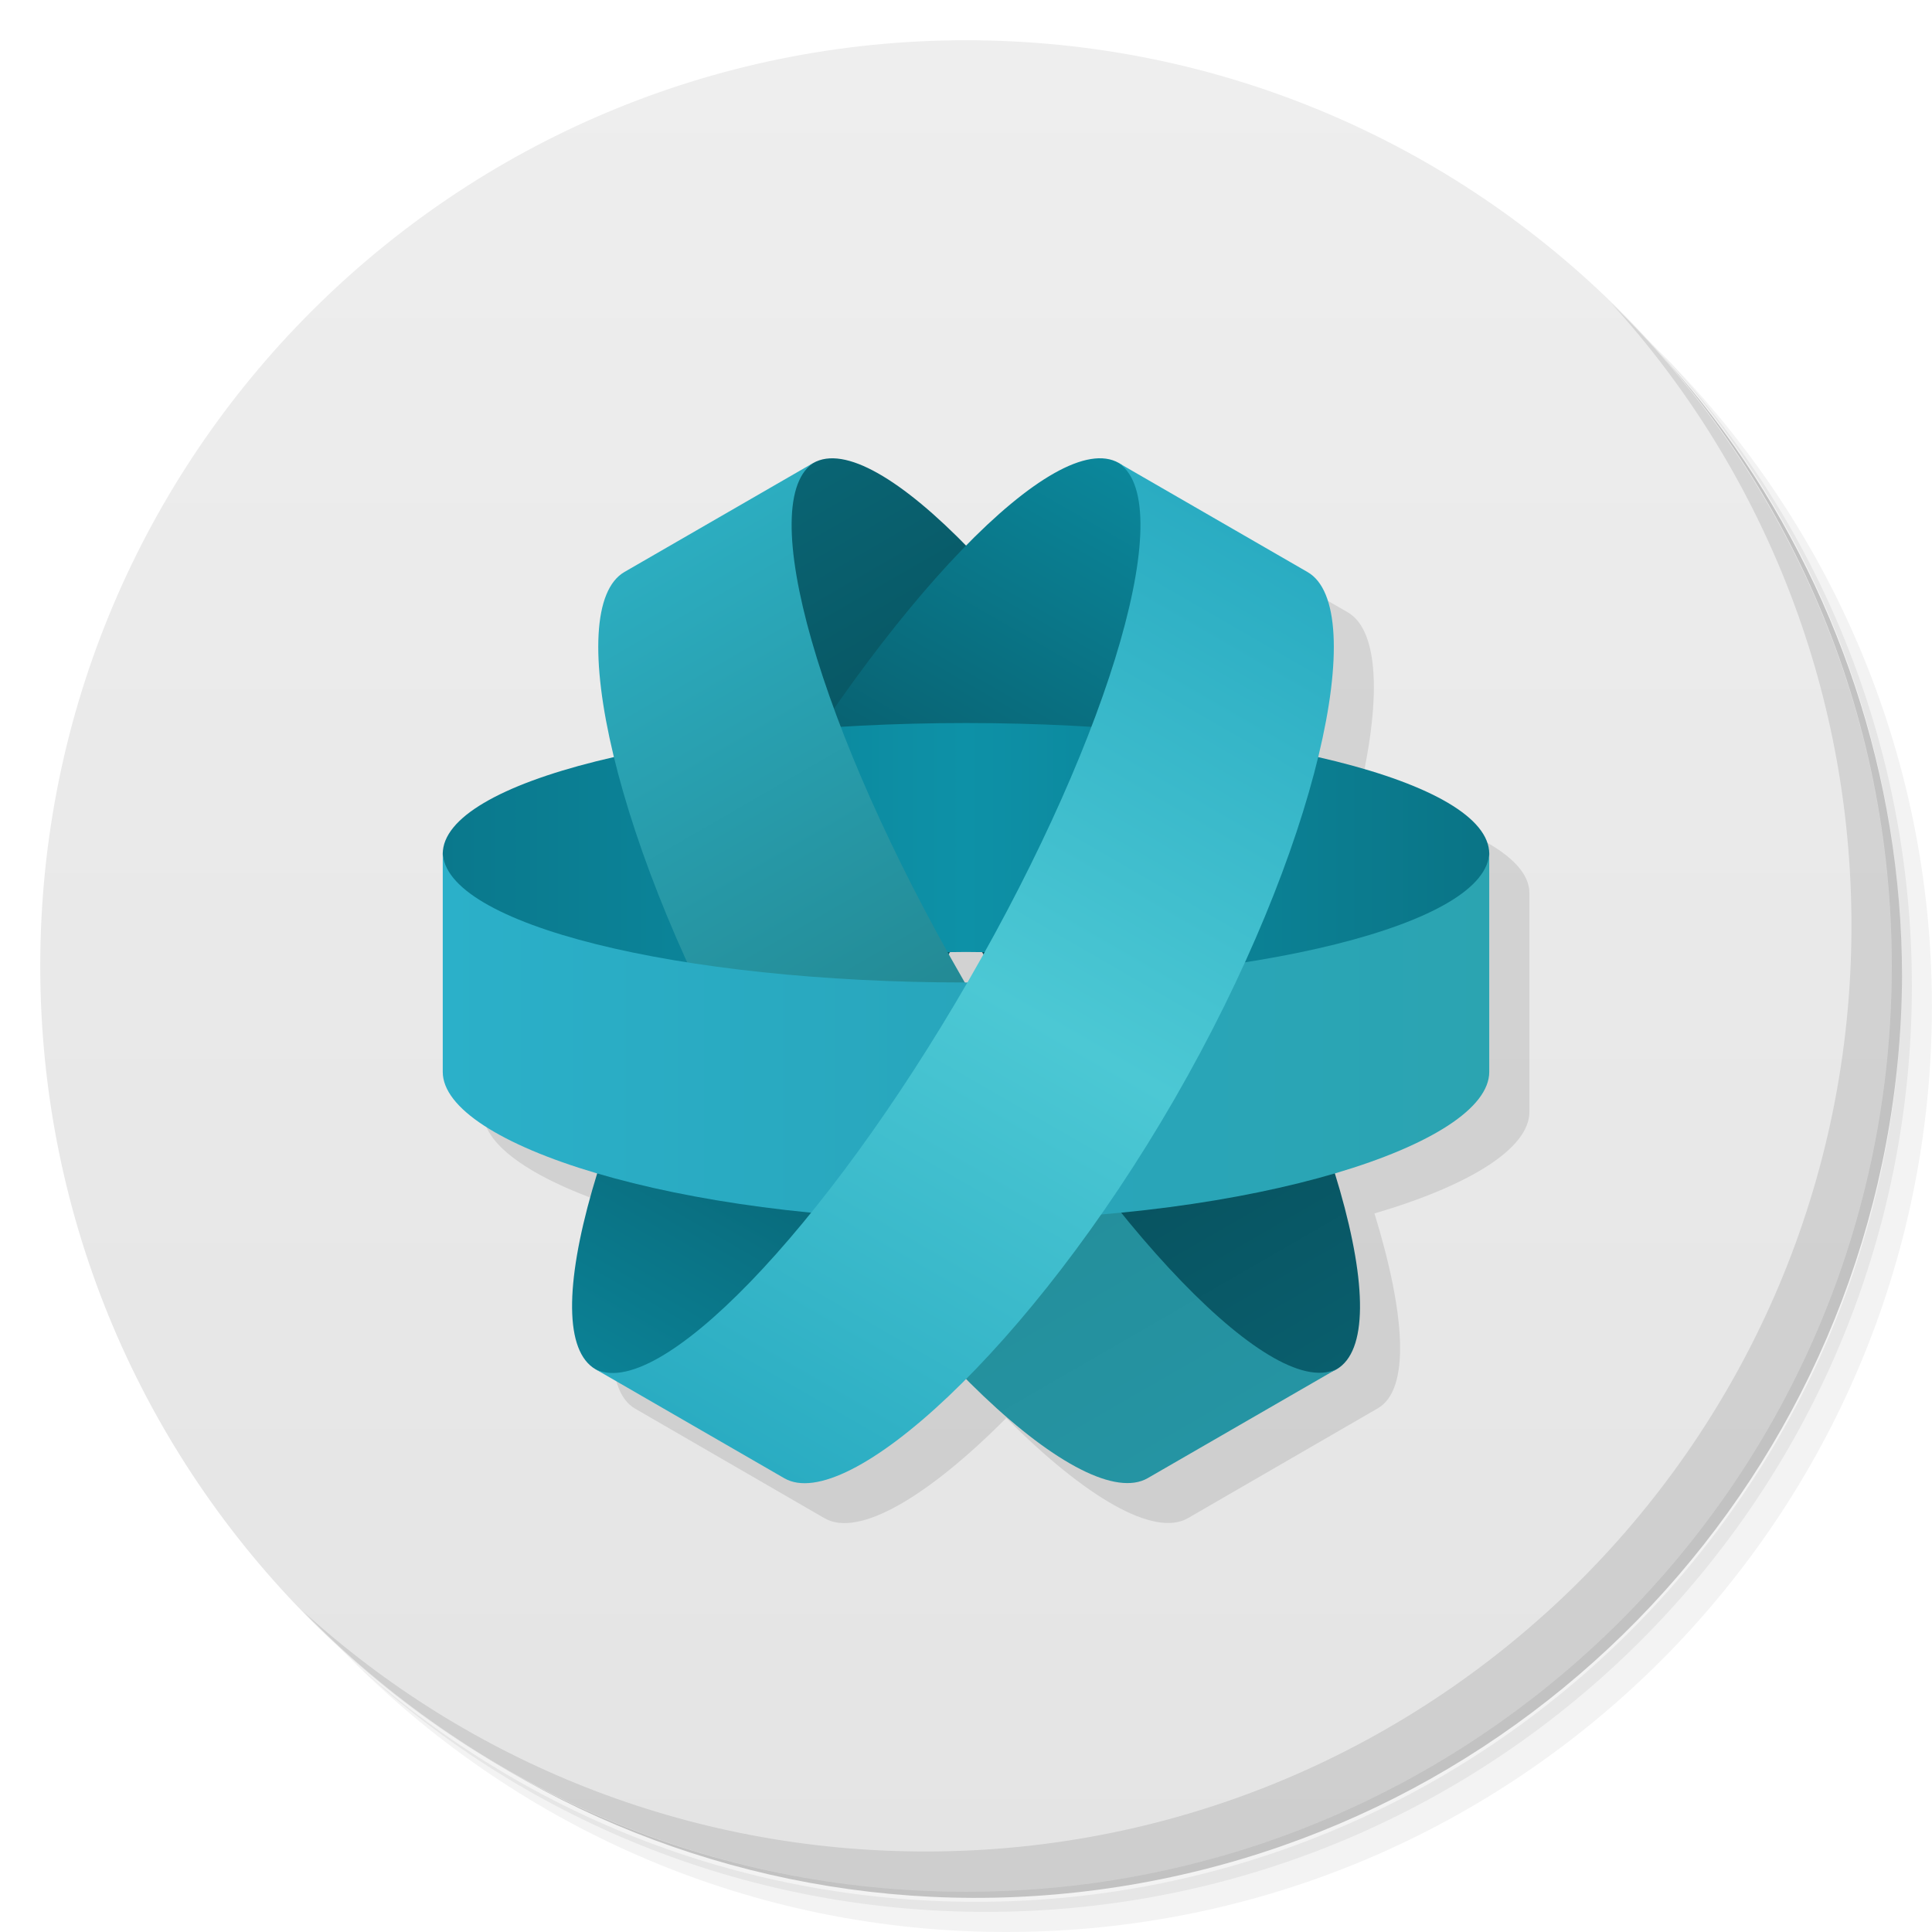
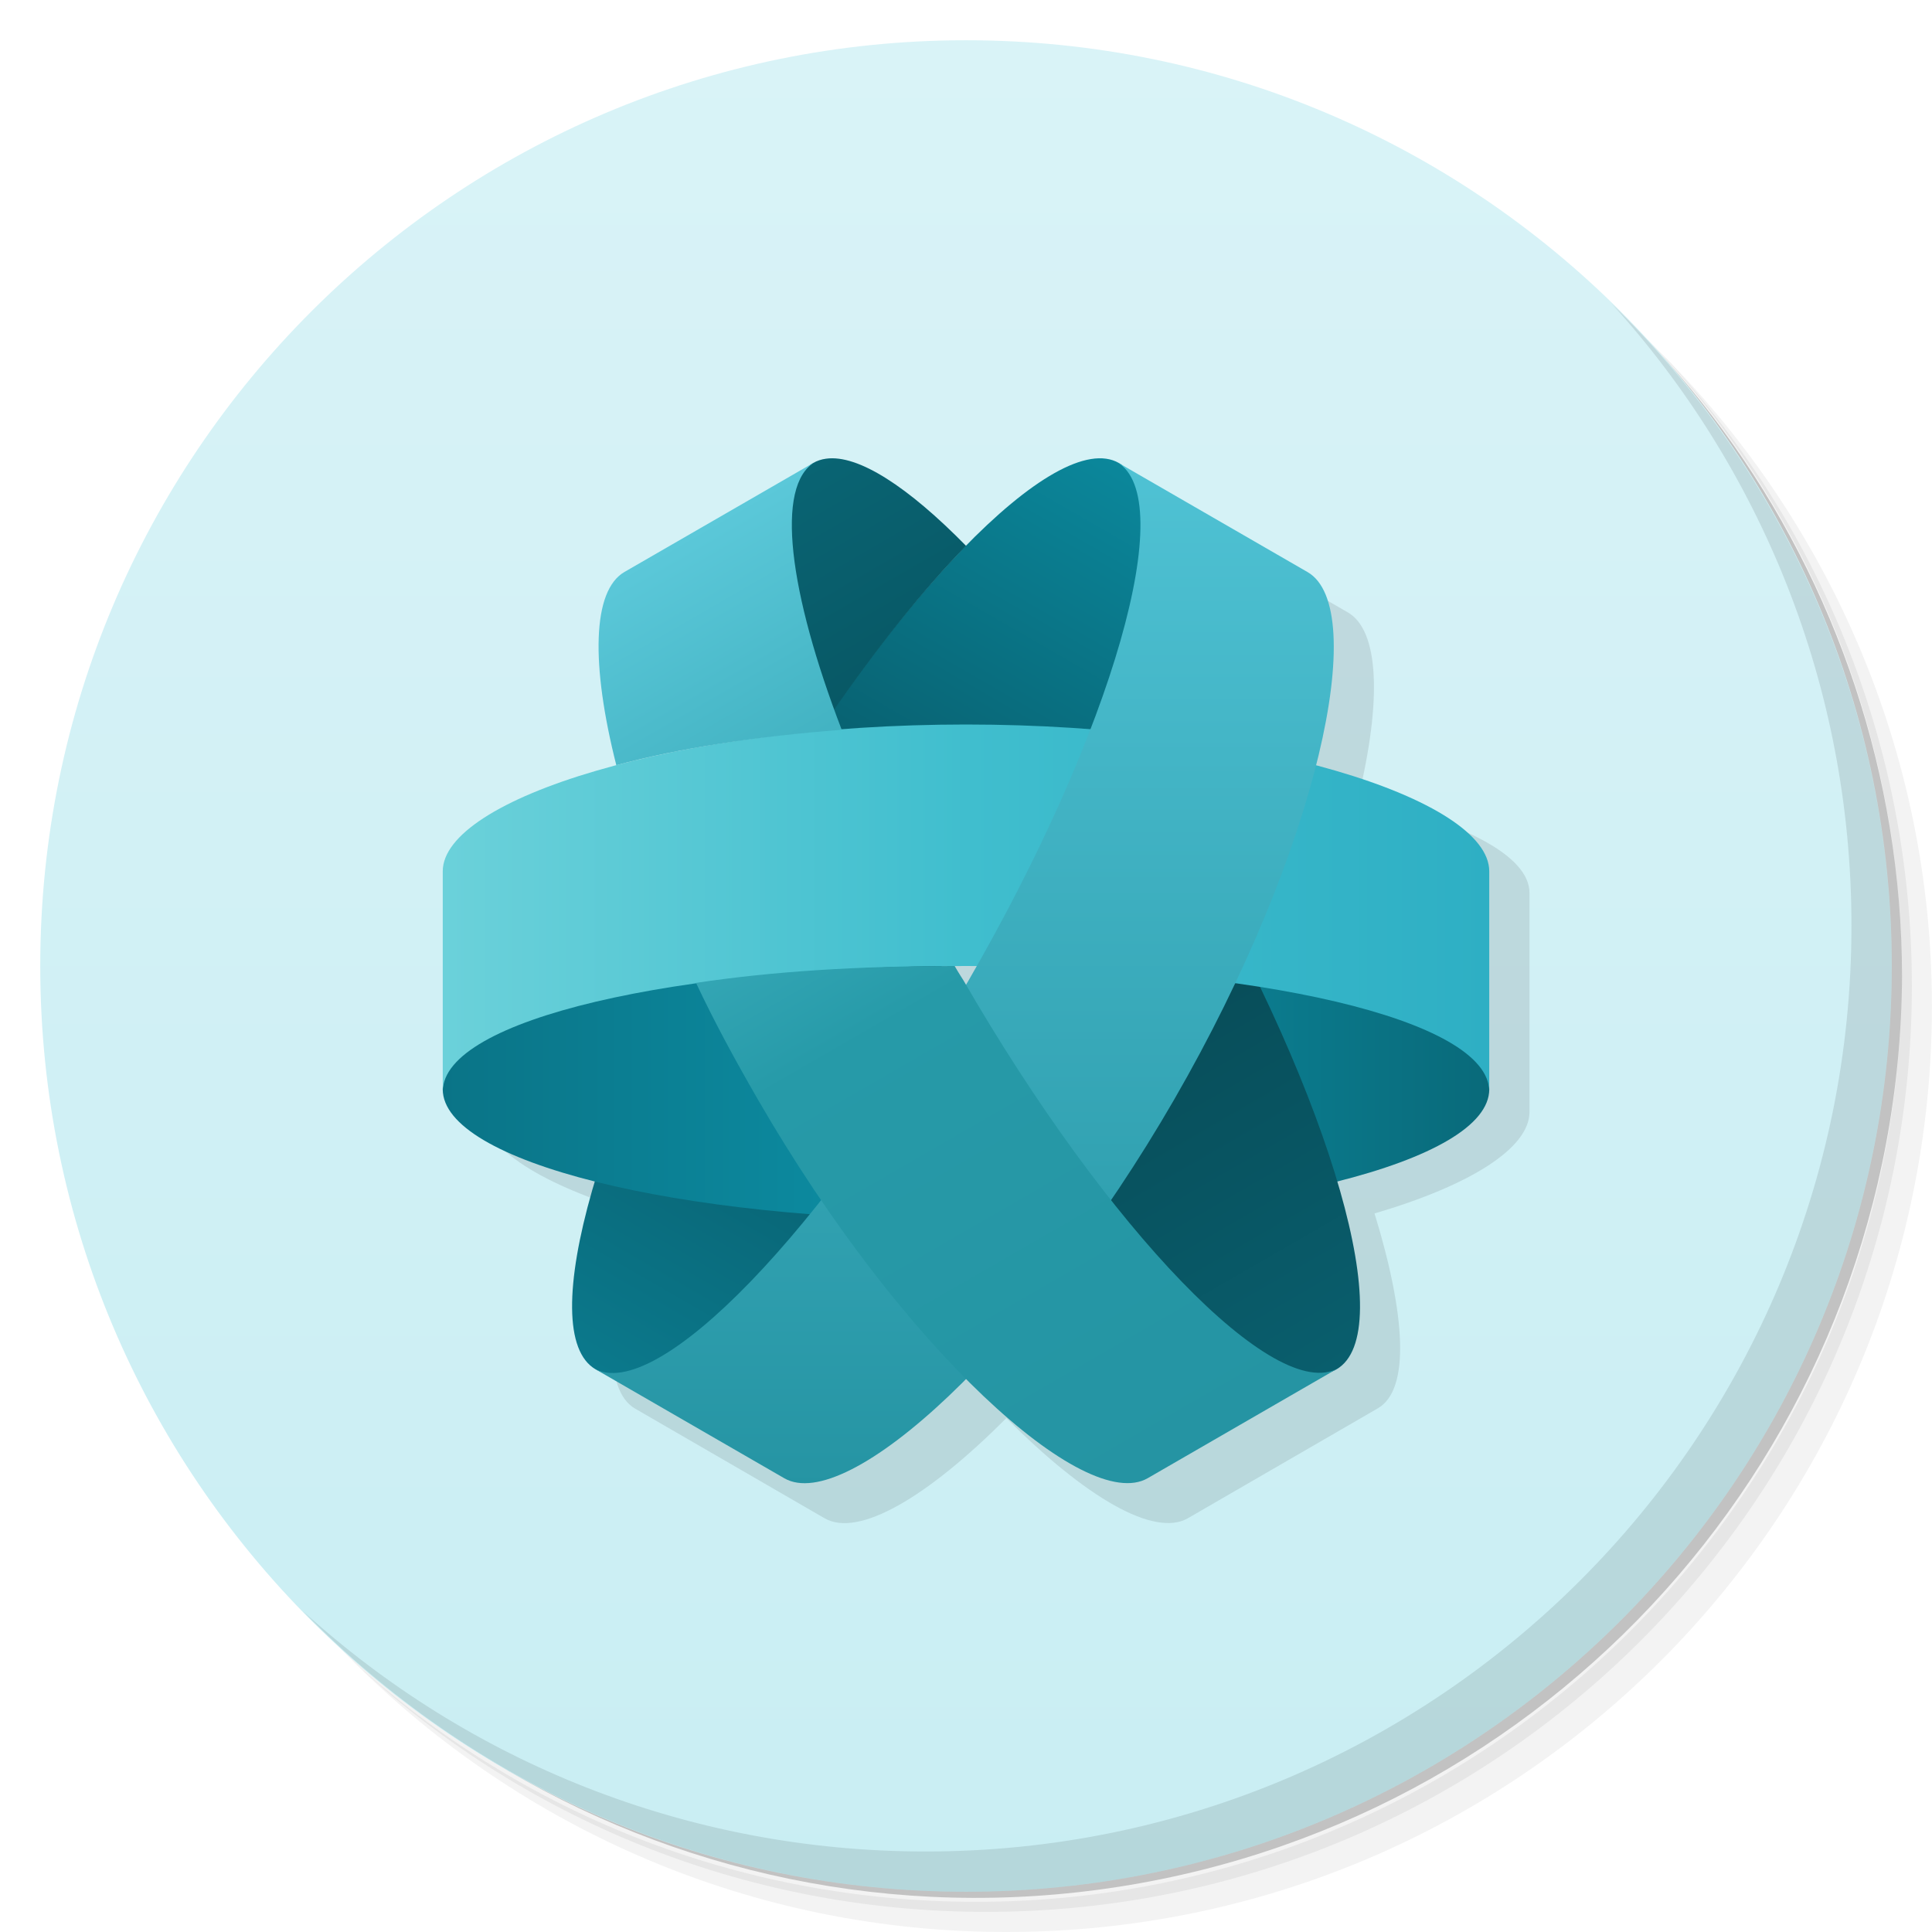
- <svg xmlns="http://www.w3.org/2000/svg" viewBox="0 0 48 48">
+ <svg xmlns="http://www.w3.org/2000/svg" version="1.1" viewBox="0 0 48 48">
  <defs>
-     <linearGradient id="linearGradient3764" x1="1" x2="47" gradientUnits="userSpaceOnUse" gradientTransform="matrix(0,-1,1,0,-1.5e-6,48)">
-       <stop style="stop-color:#e4e4e4;stop-opacity:1" />
-       <stop offset="1" style="stop-color:#eee;stop-opacity:1" />
+     <linearGradient id="bg" x1="1" x2="47" gradientTransform="matrix(0 -1 1 0 -1.5e-6 48)" gradientUnits="userSpaceOnUse">
+       <stop style="stop-color:#c9eef3" offset="0" />
+       <stop style="stop-color:#d9f3f7" offset="1" />
    </linearGradient>
-     <linearGradient id="linearGradient4360" gradientUnits="userSpaceOnUse" gradientTransform="matrix(0.5,0.8660254,-0.8660254,0.5,14.17428,-20.33804)" x1="24" x2="48">
-       <stop style="stop-color:#096473;stop-opacity:1" />
-       <stop offset="0.5" style="stop-color:#074853;stop-opacity:1" />
-       <stop offset="1" style="stop-color:#095e6d;stop-opacity:1" />
+     <linearGradient id="linearGradient4360" x1="24" x2="48" gradientTransform="matrix(.54167 .93819 -.93819 .54167 16 -16.094)" gradientUnits="userSpaceOnUse">
+       <stop style="stop-color:#096473" offset="0" />
+       <stop style="stop-color:#074853" offset=".5" />
+       <stop style="stop-color:#095e6d" offset="1" />
    </linearGradient>
-     <linearGradient id="linearGradient4501-5" gradientUnits="userSpaceOnUse" gradientTransform="matrix(0.5,-0.8660254,0.8660254,0.5,-7.055635,42.01579)" x1="24" x2="48">
-       <stop style="stop-color:#0b8195;stop-opacity:1" />
-       <stop offset="0.5" style="stop-color:#075361;stop-opacity:1" />
-       <stop offset="1" style="stop-color:#0b879b;stop-opacity:1" />
+     <linearGradient id="linearGradient4501-5" x1="24" x2="48" gradientTransform="matrix(.54167 -.93819 .93819 .54167 -6.9992 51.456)" gradientUnits="userSpaceOnUse">
+       <stop style="stop-color:#0b798c" offset="0" />
+       <stop style="stop-color:#075361" offset=".5" />
+       <stop style="stop-color:#0b879b" offset="1" />
    </linearGradient>
-     <linearGradient id="linearGradient4438-4" x1="24" x2="48" gradientUnits="userSpaceOnUse" gradientTransform="translate(-14.44068,4.725782)">
-       <stop style="stop-color:#0a788c;stop-opacity:1" />
-       <stop offset="0.5" style="stop-color:#0d91a7;stop-opacity:1" />
-       <stop offset="1" style="stop-color:#0a7486;stop-opacity:1" />
+     <linearGradient id="linearGradient4438-4" x1="24" x2="48" gradientTransform="matrix(1.0833 0 0 -1.0833 -15 37.219)" gradientUnits="userSpaceOnUse">
+       <stop style="stop-color:#0a7487" offset="0" />
+       <stop style="stop-color:#0d91a7" offset=".5" />
+       <stop style="stop-color:#096a7a" offset="1" />
    </linearGradient>
-     <linearGradient id="linearGradient4362" gradientUnits="userSpaceOnUse" gradientTransform="matrix(0.5,0.8660254,-0.8660254,0.5,14.17428,-20.33804)" x1="24" x2="48">
-       <stop style="stop-color:#2cadc0;stop-opacity:1" />
-       <stop offset="0.5" style="stop-color:#238a95;stop-opacity:1" />
-       <stop offset="1" style="stop-color:#2594a3;stop-opacity:1" />
+     <linearGradient id="linearGradient4362" x1="24" x2="48" gradientTransform="matrix(.54167 .93819 -.93819 .54167 16 -16.094)" gradientUnits="userSpaceOnUse">
+       <stop style="stop-color:#5bc8d9" offset="0" />
+       <stop style="stop-color:#269aa8" offset=".5" />
+       <stop style="stop-color:#2594a3" offset="1" />
    </linearGradient>
-     <linearGradient id="linearGradient4428-9" x1="24" x2="48" gradientUnits="userSpaceOnUse" gradientTransform="translate(-14.44068,4.725782)">
-       <stop style="stop-color:#2bb0c9;stop-opacity:1" />
-       <stop offset="0.5" style="stop-color:#28a6bc;stop-opacity:1" />
-       <stop offset="1" style="stop-color:#2ba4b1;stop-opacity:1" />
+     <linearGradient id="linearGradient4428-9" x1="24" x2="48" gradientTransform="matrix(1.0833 0 0 -1.0833 -15 37.219)" gradientUnits="userSpaceOnUse">
+       <stop style="stop-color:#6bd1da" offset="0" />
+       <stop style="stop-color:#40bece" offset=".5" />
+       <stop style="stop-color:#2eafc4" offset="1" />
    </linearGradient>
-     <linearGradient id="linearGradient4499-9" gradientUnits="userSpaceOnUse" gradientTransform="matrix(0.5,-0.8660254,0.8660254,0.5,-7.055635,42.01579)" x1="24" x2="48">
-       <stop style="stop-color:#2aacc2;stop-opacity:1" />
-       <stop offset="0.5" style="stop-color:#4cc8d4;stop-opacity:1" />
-       <stop offset="1" style="stop-color:#2aacc2;stop-opacity:1" />
+     <linearGradient id="linearGradient1124" x1="11.405" x2="11.405" y1="4.672" y2="28.672" gradientTransform="matrix(1.0833 0 0 1.0833 .64442 5.9386)" gradientUnits="userSpaceOnUse">
+       <stop style="stop-color:#50c3d5" offset="0" />
+       <stop style="stop-color:#2594a3" offset="1" />
    </linearGradient>
  </defs>
-   <g>
-     <path d="m 36.31 5 c 5.859 4.062 9.688 10.831 9.688 18.5 c 0 12.426 -10.07 22.5 -22.5 22.5 c -7.669 0 -14.438 -3.828 -18.5 -9.688 c 1.037 1.822 2.306 3.499 3.781 4.969 c 4.085 3.712 9.514 5.969 15.469 5.969 c 12.703 0 23 -10.298 23 -23 c 0 -5.954 -2.256 -11.384 -5.969 -15.469 c -1.469 -1.475 -3.147 -2.744 -4.969 -3.781 z m 4.969 3.781 c 3.854 4.113 6.219 9.637 6.219 15.719 c 0 12.703 -10.297 23 -23 23 c -6.081 0 -11.606 -2.364 -15.719 -6.219 c 4.16 4.144 9.883 6.719 16.219 6.719 c 12.703 0 23 -10.298 23 -23 c 0 -6.335 -2.575 -12.06 -6.719 -16.219 z" style="opacity:0.05" />
-     <path d="m 41.28 8.781 c 3.712 4.085 5.969 9.514 5.969 15.469 c 0 12.703 -10.297 23 -23 23 c -5.954 0 -11.384 -2.256 -15.469 -5.969 c 4.113 3.854 9.637 6.219 15.719 6.219 c 12.703 0 23 -10.298 23 -23 c 0 -6.081 -2.364 -11.606 -6.219 -15.719 z" style="opacity:0.1" />
-     <path d="m 31.25 2.375 c 8.615 3.154 14.75 11.417 14.75 21.13 c 0 12.426 -10.07 22.5 -22.5 22.5 c -9.708 0 -17.971 -6.135 -21.12 -14.75 a 23 23 0 0 0 44.875 -7 a 23 23 0 0 0 -16 -21.875 z" style="opacity:0.2" />
-   </g>
-   <g>
-     <path d="m 24 1 c 12.703 0 23 10.297 23 23 c 0 12.703 -10.297 23 -23 23 -12.703 0 -23 -10.297 -23 -23 0 -12.703 10.297 -23 23 -23 z" style="fill:url(#linearGradient3764);fill-opacity:1" />
-   </g>
-   <g>
-     <path d="m 40.03 7.531 c 3.712 4.084 5.969 9.514 5.969 15.469 0 12.703 -10.297 23 -23 23 c -5.954 0 -11.384 -2.256 -15.469 -5.969 4.178 4.291 10.01 6.969 16.469 6.969 c 12.703 0 23 -10.298 23 -23 0 -6.462 -2.677 -12.291 -6.969 -16.469 z" style="opacity:0.1" />
-   </g>
-   <g transform="matrix(1.083333,0,0,1.083333,0.644417,5.938643)">
-     <path d="m 19.273 5.961 c -0.1 0.014 -0.19 0.046 -0.274 0.092 l -4.349 2.504 c -0.723 0.417 -0.778 2.03 -0.236 4.258 -2.378 0.544 -3.932 1.306 -3.932 2.183 l 0 5.02 c 0 0.833 1.361 1.685 3.553 2.329 -0.713 2.319 -0.816 4.04 -0.067 4.475 l 4.347 2.515 c 0.774 0.448 2.359 -0.479 4.168 -2.299 1.808 1.818 3.393 2.744 4.166 2.297 l 4.356 -2.52 c 0.745 -0.431 0.633 -2.156 -0.078 -4.468 2.192 -0.644 3.553 -1.496 3.553 -2.329 l 0 -5.02 c 0 -0.868 -1.552 -1.638 -3.929 -2.181 0.542 -2.228 0.485 -3.84 -0.238 -4.257 l -4.356 -2.511 c -0.693 -0.4 -1.979 0.385 -3.476 1.911 -1.323 -1.348 -2.473 -2.102 -3.211 -1.999" style="fill:#000;opacity:0.1;fill-opacity:1;stroke:none" />
-     <path d="M 26.652,14.03 C 23.338,8.29 19.489,4.309 18.054,5.138 c -0.997,0.576 -0.628,3.391 0.84,6.94 1.044,1.328 2.201,2.826 3.212,4.578 1.01,1.751 1.731,3.503 2.359,5.07 2.339,3.045 4.593,4.773 5.59,4.197 1.435,-0.828 -0.088,-6.153 -3.402,-11.892 z" style="fill:url(#linearGradient4360);opacity:1;fill-opacity:1;stroke:none" />
-     <path d="m 16.467 14.03 c -3.314 5.74 -4.837 11.06 -3.402 11.892 0.997 0.576 3.251 -1.152 5.59 -4.197 0.628 -1.568 1.347 -3.319 2.359 -5.07 1.01 -1.751 2.168 -3.25 3.212 -4.578 1.468 -3.548 1.837 -6.364 0.84 -6.94 -1.435 -0.828 -5.284 3.153 -8.598 8.892 z" style="fill:url(#linearGradient4501-5);opacity:1;fill-opacity:1;stroke:none" />
-     <path d="m 21.559 11.1 c -6.627 0 -12 1.343 -12 3 0 1.151 2.623 2.339 6.43 2.842 1.672 -0.24 3.548 -0.592 5.57 -0.592 2.02 0 3.899 0.352 5.57 0.592 3.807 -0.503 6.43 -1.691 6.43 -2.842 0 -1.657 -5.373 -3 -12 -3 z" style="fill:url(#linearGradient4438-4);opacity:1;fill-opacity:1;stroke:none" />
-     <path d="m 18.1,5.11 -4.373,2.525 c -1.435,0.828 -0.258,6.353 3.055,12.09 3.314,5.74 7.51,9.521 8.945,8.692 L 30.1,25.892 C 28.665,26.72 24.816,22.739 21.502,17 18.188,11.26 16.665,5.94 18.1,5.108" style="fill:url(#linearGradient4362);opacity:1;fill-opacity:1;stroke:none" />
-     <path d="m 9.559 14.05 0 5.05 c 0 1.657 5.373 3.4 12 3.4 6.627 0 12 -1.743 12 -3.4 l 0 -5.05 c 0 1.657 -5.373 3 -12 3 -6.627 0 -12 -1.343 -12 -3 z" style="fill:url(#linearGradient4428-9);opacity:1;fill-opacity:1;stroke:none" />
-     <path d="m 13.02,25.895 4.373,2.525 c 1.435,0.828 5.631,-2.953 8.945,-8.692 3.314,-5.74 4.49,-11.264 3.055,-12.09 L 25.02,5.113 c 1.435,0.828 -0.088,6.153 -3.402,11.892 -3.314,5.74 -7.163,9.721 -8.598,8.892 z" style="fill:url(#linearGradient4499-9);opacity:1;fill-opacity:1;stroke:none" />
-   </g>
+   <path d="m36.31 5c5.859 4.062 9.688 10.831 9.688 18.5 0 12.426-10.07 22.5-22.5 22.5-7.669 0-14.438-3.828-18.5-9.688 1.037 1.822 2.306 3.499 3.781 4.969 4.085 3.712 9.514 5.969 15.469 5.969 12.703 0 23-10.298 23-23 0-5.954-2.256-11.384-5.969-15.469-1.469-1.475-3.147-2.744-4.969-3.781zm4.969 3.781c3.854 4.113 6.219 9.637 6.219 15.719 0 12.703-10.297 23-23 23-6.081 0-11.606-2.364-15.719-6.219 4.16 4.144 9.883 6.719 16.219 6.719 12.703 0 23-10.298 23-23 0-6.335-2.575-12.06-6.719-16.219z" style="opacity:.05" />
+   <path d="m41.28 8.781c3.712 4.085 5.969 9.514 5.969 15.469 0 12.703-10.297 23-23 23-5.954 0-11.384-2.256-15.469-5.969 4.113 3.854 9.637 6.219 15.719 6.219 12.703 0 23-10.298 23-23 0-6.081-2.364-11.606-6.219-15.719z" style="opacity:.1" />
+   <path d="m31.25 2.375c8.615 3.154 14.75 11.417 14.75 21.13 0 12.426-10.07 22.5-22.5 22.5-9.708 0-17.971-6.135-21.12-14.75a23 23 0 0 0 44.875-7 23 23 0 0 0-16-21.875z" style="opacity:.2" />
+   <path d="m24 1c12.703 0 23 10.297 23 23s-10.297 23-23 23-23-10.297-23-23 10.297-23 23-23z" style="fill:url(#bg)" />
+   <path d="m40.03 7.531c3.712 4.084 5.969 9.514 5.969 15.469 0 12.703-10.297 23-23 23-5.954 0-11.384-2.256-15.469-5.969 4.178 4.291 10.01 6.969 16.469 6.969 12.703 0 23-10.298 23-23 0-6.462-2.677-12.291-6.969-16.469z" style="opacity:.1" />
+   <path d="m28.764 12.492-16.764 15.133c0 0.902 1.475 1.826 3.85 2.523-0.772 2.512-0.884 4.376-0.072 4.848l4.709 2.725c0.839 0.485 2.556-0.519 4.516-2.49 1.959 1.97 3.674 2.973 4.512 2.488l4.719-2.731c0.807-0.467 0.686-2.335-0.084-4.84 2.375-0.698 3.85-1.621 3.85-2.523v-5.439c0-0.94-1.681-1.773-4.256-2.361 0.587-2.414 0.525-4.16-0.258-4.611z" style="opacity:.1" />
+   <path d="m18.484 21.138c-3.59 6.218-5.24 11.982-3.686 12.883 1.08 0.624 3.522-1.248 6.056-4.547 0.68-1.699 1.459-3.596 2.556-5.492 1.094-1.897 2.349-3.521 3.48-4.96 1.59-3.844 1.99-6.894 0.91-7.518-1.555-0.897-5.724 3.416-9.315 9.633z" style="fill:url(#linearGradient4501-5)" />
+   <path d="m24 30.314c-7.179 0-13-1.455-13-3.25 0-1.247 2.842-2.534 6.966-3.079 1.811 0.26 3.844 0.641 6.034 0.641 2.188 0 4.224-0.381 6.034-0.641 4.124 0.545 6.966 1.832 6.966 3.079 0 1.795-5.821 3.25-13 3.25z" style="fill:url(#linearGradient4438-4)" />
+   <path d="m20.523 11.396c-0.117 0.016-0.223 0.051-0.32 0.107-0.959 0.554-0.747 3.026 0.426 6.264 1.163-1.683 2.319-3.13 3.373-4.205-1.433-1.461-2.679-2.277-3.478-2.166zm6.85 6.371c-0.148 0.408-0.306 0.824-0.484 1.254-0.946 1.204-1.961 2.477-2.91 3.967 0.207 0.326 0.415 0.65 0.613 0.994 1.094 1.897 1.876 3.795 2.557 5.492 2.534 3.299 4.975 5.171 6.055 4.547 1.555-0.897-0.095-6.666-3.686-12.883-0.701-1.214-1.423-2.327-2.144-3.371z" style="fill:url(#linearGradient4360)" />
+   <path d="m11 27.118v-5.471c0-1.795 5.821-3.647 13-3.647 7.179 0 13 1.852 13 3.647v5.471c0-1.795-5.821-3.118-13-3.118-7.179 0-13 1.323-13 3.118z" style="fill:url(#linearGradient4428-9)" />
+   <path d="m14.749 33.992 4.737 2.735c1.555 0.897 6.1-3.199 9.69-9.416 3.59-6.218 4.864-12.203 3.31-13.098l-4.737-2.735c1.555 0.897-0.095 6.666-3.686 12.883-3.59 6.218-7.76 10.531-9.315 9.633z" style="fill:url(#linearGradient1124)" />
+   <path d="m20.246 11.479-4.731 2.731c-0.802 0.463-0.837 2.296-0.203 4.801 1.571-0.424 3.475-0.715 5.6-0.88-1.315-3.427-1.658-6.063-0.666-6.652zm3.474 12.521c-2.411 0-4.552 0.136-6.427 0.42 0.457 0.971 0.952 1.883 1.531 2.887 3.59 6.218 8.137 10.316 9.691 9.418l4.736-2.736c-1.555 0.897-5.724-3.416-9.315-9.633 0 0-0.126-0.194-0.217-0.355z" style="fill:url(#linearGradient4362)" />
</svg>
